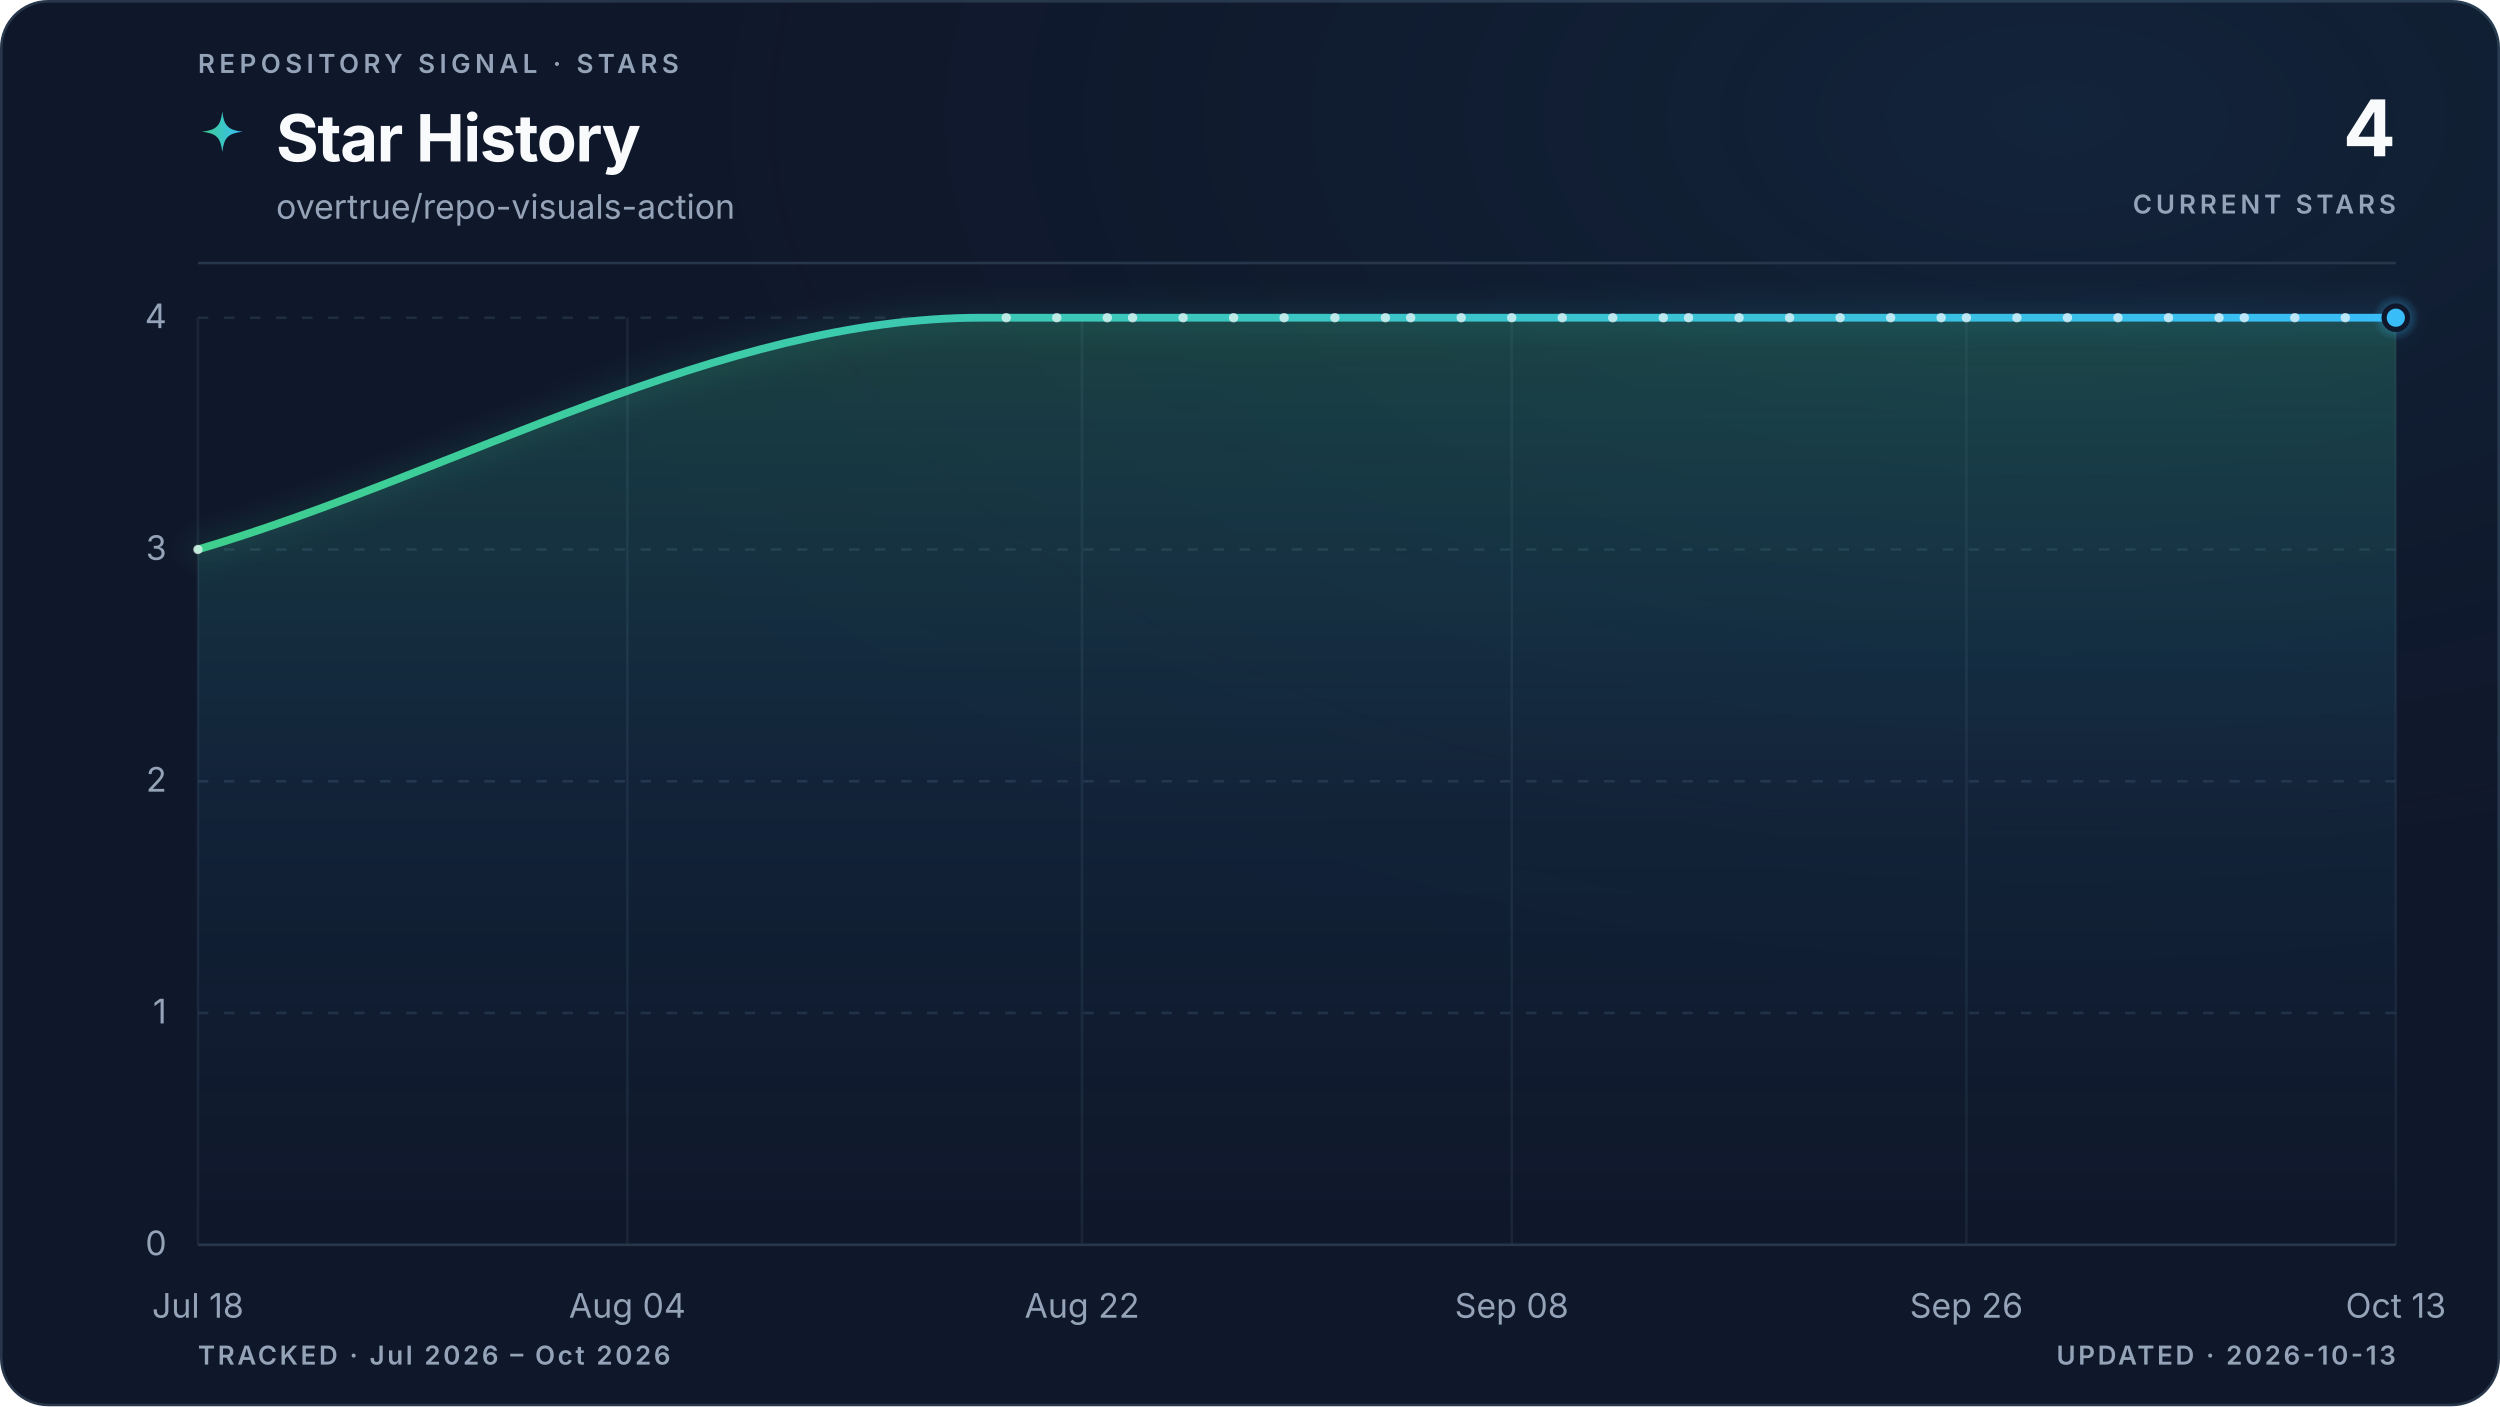
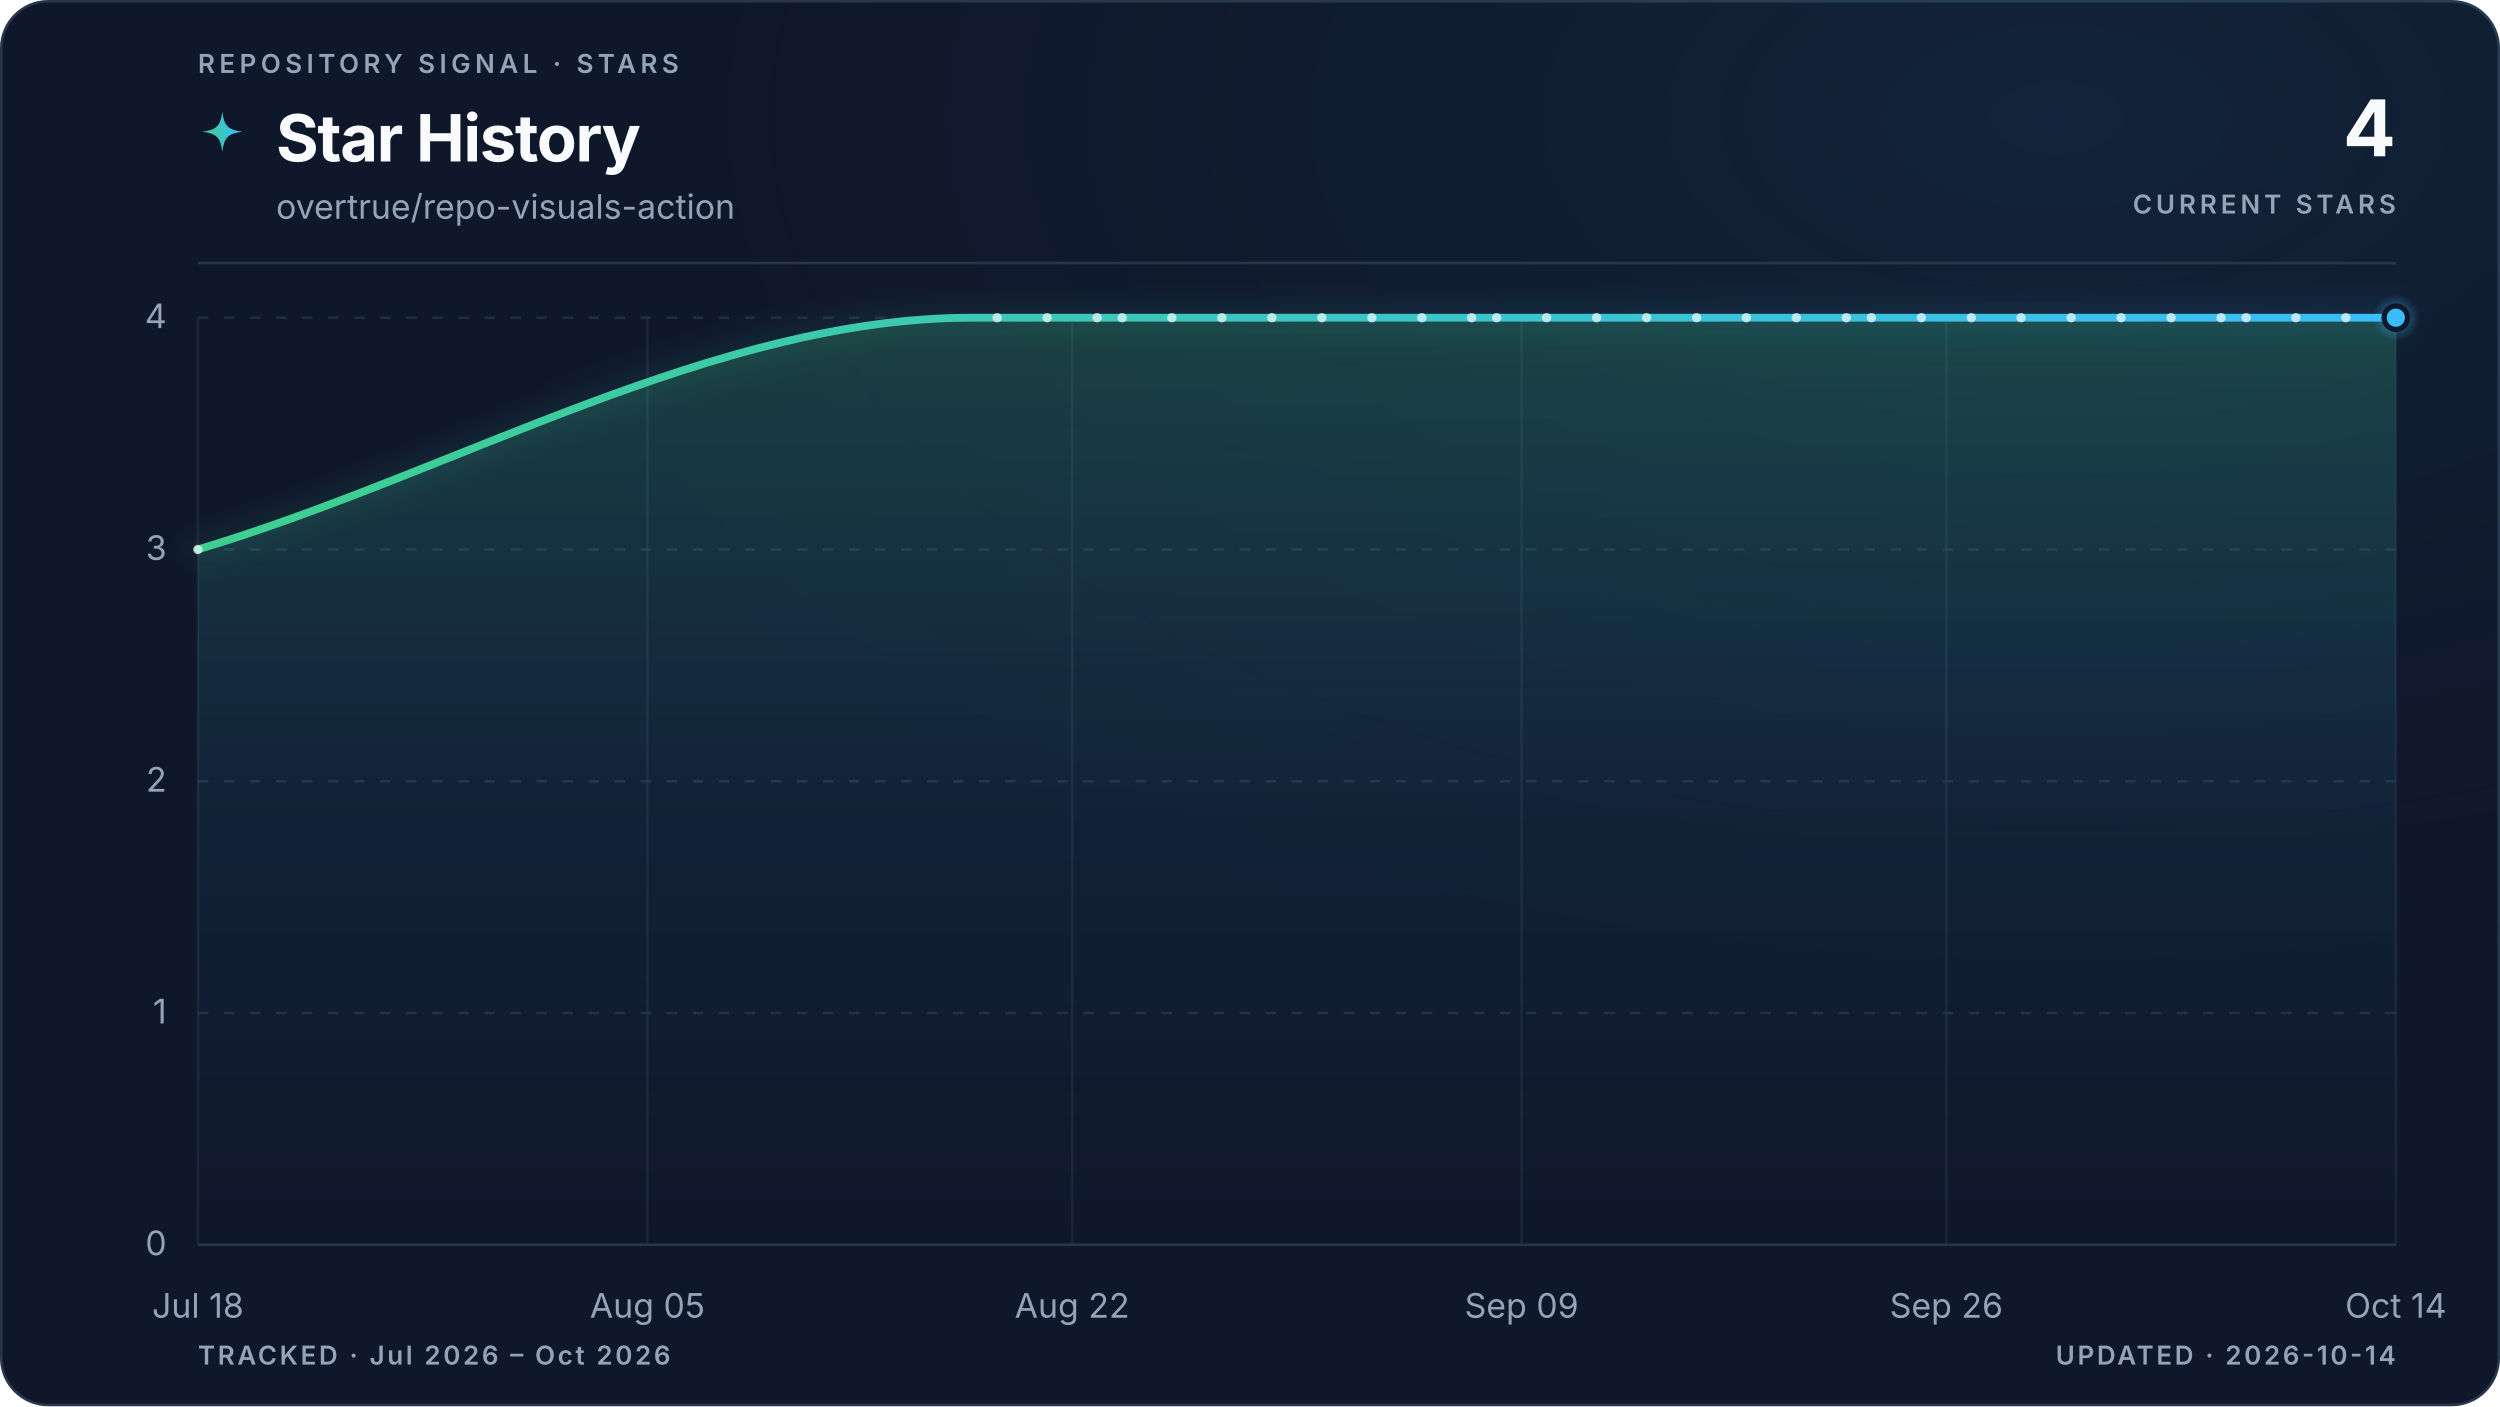
<svg xmlns="http://www.w3.org/2000/svg" viewBox="0 0 960 540" role="img" aria-labelledby="title description" data-style="gradient" data-variant="glow" data-layout="editorial" data-animated="true">
  <defs>
    <linearGradient id="trend" x1="0" y1="0" x2="1" y2="0">
      <stop offset="0%" stop-color="#3ecf8e" />
      <stop offset="100%" stop-color="#38bdf8" />
    </linearGradient>
    <linearGradient id="area" x1="0" y1="0" x2="0" y2="1">
      <stop offset="0%" stop-color="#3ecf8e" stop-opacity="0.22" />
      <stop offset="55%" stop-color="#38bdf8" stop-opacity="0.06" />
      <stop offset="100%" stop-color="#38bdf8" stop-opacity="0" />
    </linearGradient>
    <radialGradient id="marker-halo" cx="50%" cy="50%" r="50%">
      <stop offset="0%" stop-color="#38bdf8" stop-opacity="0.55" />
      <stop offset="100%" stop-color="#38bdf8" stop-opacity="0" />
    </radialGradient>
    <radialGradient id="surface-glow" cx="82%" cy="8%" r="70%">
      <stop offset="0%" stop-color="#38bdf8" stop-opacity="0.08" />
      <stop offset="100%" stop-color="#0f172a" stop-opacity="0" />
    </radialGradient>
    <filter id="trend-glow" x="-20%" y="-20%" width="140%" height="140%">
      <feGaussianBlur stdDeviation="5" />
    </filter>
  </defs>
  <style>
.trend-enter{transform-box:fill-box;transform-origin:center;animation:trend-enter 520ms cubic-bezier(0.16,1,0.3,1)}
.marker-enter{transform-box:fill-box;transform-origin:center;animation:marker-enter 320ms cubic-bezier(0.16,1,0.3,1) 200ms both}
.marker-pulse{transform-box:fill-box;transform-origin:center;animation:marker-pulse 2.6s ease-out infinite}
@keyframes trend-enter{from{opacity:.35;transform:translateY(10px)}to{opacity:1;transform:translateY(0)}}
@keyframes marker-enter{from{opacity:0;transform:scale(.4)}to{opacity:1;transform:scale(1)}}
@keyframes marker-pulse{0%{opacity:.5;transform:scale(.7)}70%,100%{opacity:0;transform:scale(2.1)}}
@media (prefers-reduced-motion:reduce){.trend-enter,.marker-enter,.marker-pulse{animation:none!important}}
@media (prefers-reduced-motion:reduce){.marker-pulse{opacity:0}}
</style>
  <rect x="0.5" y="0.5" width="959" height="539" fill="#0f172a" stroke="#27364a" stroke-width="1" rx="18" />
  <rect width="960" height="540" fill="url(#surface-glow)" rx="18" />
  <text x="76" y="28" fill="#94a3b8" font-family="ui-sans-serif, system-ui, -apple-system, BlinkMacSystemFont, 'Segoe UI', sans-serif" font-size="10" font-weight="600" letter-spacing="1.7">REPOSITORY SIGNAL · STARS</text>
  <path d="M12 1c.8 7.1 2.9 9.2 10 10-7.1.8-9.2 2.9-10 10-.8-7.1-2.9-9.2-10-10 7.1-.8 9.2-2.9 10-10Z" transform="translate(76 42) scale(.78)" fill="url(#trend)" aria-hidden="true" />
  <text x="106" y="62" fill="#f8fafc" font-family="ui-sans-serif, system-ui, -apple-system, BlinkMacSystemFont, 'Segoe UI', sans-serif" font-size="25" font-weight="700" letter-spacing="-0.5">Star History</text>
  <text x="106" y="84" fill="#94a3b8" font-family="ui-sans-serif, system-ui, -apple-system, BlinkMacSystemFont, 'Segoe UI', sans-serif" font-size="13">overtrue/repo-visuals-action</text>
  <text x="920" y="60" fill="#f8fafc" font-family="ui-sans-serif, system-ui, -apple-system, BlinkMacSystemFont, 'Segoe UI', sans-serif" font-size="30" font-weight="700" letter-spacing="-0.6" text-anchor="end">4</text>
  <text x="920" y="82" fill="#94a3b8" font-family="ui-sans-serif, system-ui, -apple-system, BlinkMacSystemFont, 'Segoe UI', sans-serif" font-size="10" font-weight="600" letter-spacing="1.5" text-anchor="end">CURRENT STARS</text>
  <line x1="76" y1="101" x2="920" y2="101" stroke="#27364a" stroke-width="1" />
  <line x1="76" y1="478.0" x2="920" y2="478.0" stroke="#27364a" stroke-width="1" stroke-dasharray="0" opacity="1" />
  <text x="64" y="482.0" fill="#94a3b8" font-family="ui-sans-serif, system-ui, -apple-system, BlinkMacSystemFont, 'Segoe UI', sans-serif" font-size="13" text-anchor="end">0</text>
  <line x1="76" y1="389.0" x2="920" y2="389.0" stroke="#27364a" stroke-width="1" stroke-dasharray="4 6" opacity="0.7" />
  <text x="64" y="393.0" fill="#94a3b8" font-family="ui-sans-serif, system-ui, -apple-system, BlinkMacSystemFont, 'Segoe UI', sans-serif" font-size="13" text-anchor="end">1</text>
  <line x1="76" y1="300.0" x2="920" y2="300.0" stroke="#27364a" stroke-width="1" stroke-dasharray="4 6" opacity="0.7" />
  <text x="64" y="304.0" fill="#94a3b8" font-family="ui-sans-serif, system-ui, -apple-system, BlinkMacSystemFont, 'Segoe UI', sans-serif" font-size="13" text-anchor="end">2</text>
  <line x1="76" y1="211.0" x2="920" y2="211.0" stroke="#27364a" stroke-width="1" stroke-dasharray="4 6" opacity="0.7" />
  <text x="64" y="215.0" fill="#94a3b8" font-family="ui-sans-serif, system-ui, -apple-system, BlinkMacSystemFont, 'Segoe UI', sans-serif" font-size="13" text-anchor="end">3</text>
  <line x1="76" y1="122.0" x2="920" y2="122.0" stroke="#27364a" stroke-width="1" stroke-dasharray="4 6" opacity="0.7" />
  <text x="64" y="126.0" fill="#94a3b8" font-family="ui-sans-serif, system-ui, -apple-system, BlinkMacSystemFont, 'Segoe UI', sans-serif" font-size="13" text-anchor="end">4</text>
  <line x1="76.0" y1="122" x2="76.0" y2="478" stroke="#27364a" stroke-width="1" opacity="0.45" />
  <text x="76.0" y="506" fill="#94a3b8" font-family="ui-sans-serif, system-ui, -apple-system, BlinkMacSystemFont, 'Segoe UI', sans-serif" font-size="13" text-anchor="middle">Jul 18</text>
-   <line x1="240.9" y1="122" x2="240.9" y2="478" stroke="#27364a" stroke-width="1" opacity="0.45" />
-   <text x="240.9" y="506" fill="#94a3b8" font-family="ui-sans-serif, system-ui, -apple-system, BlinkMacSystemFont, 'Segoe UI', sans-serif" font-size="13" text-anchor="middle">Aug 04</text>
-   <line x1="415.5" y1="122" x2="415.5" y2="478" stroke="#27364a" stroke-width="1" opacity="0.45" />
-   <text x="415.5" y="506" fill="#94a3b8" font-family="ui-sans-serif, system-ui, -apple-system, BlinkMacSystemFont, 'Segoe UI', sans-serif" font-size="13" text-anchor="middle">Aug 22</text>
-   <line x1="580.5" y1="122" x2="580.5" y2="478" stroke="#27364a" stroke-width="1" opacity="0.45" />
-   <text x="580.5" y="506" fill="#94a3b8" font-family="ui-sans-serif, system-ui, -apple-system, BlinkMacSystemFont, 'Segoe UI', sans-serif" font-size="13" text-anchor="middle">Sep 08</text>
-   <line x1="755.1" y1="122" x2="755.1" y2="478" stroke="#27364a" stroke-width="1" opacity="0.45" />
-   <text x="755.1" y="506" fill="#94a3b8" font-family="ui-sans-serif, system-ui, -apple-system, BlinkMacSystemFont, 'Segoe UI', sans-serif" font-size="13" text-anchor="middle">Sep 26</text>
+   <line x1="248.6" y1="122" x2="248.6" y2="478" stroke="#27364a" stroke-width="1" opacity="0.45" />
+   <text x="248.6" y="506" fill="#94a3b8" font-family="ui-sans-serif, system-ui, -apple-system, BlinkMacSystemFont, 'Segoe UI', sans-serif" font-size="13" text-anchor="middle">Aug 05</text>
+   <line x1="411.7" y1="122" x2="411.7" y2="478" stroke="#27364a" stroke-width="1" opacity="0.45" />
+   <text x="411.7" y="506" fill="#94a3b8" font-family="ui-sans-serif, system-ui, -apple-system, BlinkMacSystemFont, 'Segoe UI', sans-serif" font-size="13" text-anchor="middle">Aug 22</text>
+   <line x1="584.3" y1="122" x2="584.3" y2="478" stroke="#27364a" stroke-width="1" opacity="0.45" />
+   <text x="584.3" y="506" fill="#94a3b8" font-family="ui-sans-serif, system-ui, -apple-system, BlinkMacSystemFont, 'Segoe UI', sans-serif" font-size="13" text-anchor="middle">Sep 09</text>
+   <line x1="747.4" y1="122" x2="747.4" y2="478" stroke="#27364a" stroke-width="1" opacity="0.45" />
+   <text x="747.4" y="506" fill="#94a3b8" font-family="ui-sans-serif, system-ui, -apple-system, BlinkMacSystemFont, 'Segoe UI', sans-serif" font-size="13" text-anchor="middle">Sep 26</text>
  <line x1="920.0" y1="122" x2="920.0" y2="478" stroke="#27364a" stroke-width="1" opacity="0.45" />
-   <text x="920.0" y="506" fill="#94a3b8" font-family="ui-sans-serif, system-ui, -apple-system, BlinkMacSystemFont, 'Segoe UI', sans-serif" font-size="13" text-anchor="middle">Oct 13</text>
+   <text x="920.0" y="506" fill="#94a3b8" font-family="ui-sans-serif, system-ui, -apple-system, BlinkMacSystemFont, 'Segoe UI', sans-serif" font-size="13" text-anchor="middle">Oct 14</text>
  <g class="trend-enter">
-     <path d="M 76.0 211.0 C 176.2 181.3, 276.5 122.0, 376.7 122.0 C 380.0 122.0, 383.2 122.0, 386.4 122.0 C 389.7 122.0, 392.9 122.0, 396.1 122.0 C 399.4 122.0, 402.6 122.0, 405.8 122.0 C 409.1 122.0, 412.3 122.0, 415.5 122.0 C 418.8 122.0, 422.0 122.0, 425.2 122.0 C 428.5 122.0, 431.7 122.0, 434.9 122.0 C 438.2 122.0, 441.4 122.0, 444.6 122.0 C 447.9 122.0, 451.1 122.0, 454.3 122.0 C 457.6 122.0, 460.8 122.0, 464.0 122.0 C 467.3 122.0, 470.5 122.0, 473.7 122.0 C 477.0 122.0, 480.2 122.0, 483.4 122.0 C 486.7 122.0, 489.9 122.0, 493.1 122.0 C 496.4 122.0, 499.6 122.0, 502.9 122.0 C 506.1 122.0, 509.3 122.0, 512.6 122.0 C 515.8 122.0, 519.0 122.0, 522.3 122.0 C 525.5 122.0, 528.7 122.0, 532.0 122.0 C 535.2 122.0, 538.4 122.0, 541.7 122.0 C 544.9 122.0, 548.1 122.0, 551.4 122.0 C 554.6 122.0, 557.8 122.0, 561.1 122.0 C 564.3 122.0, 567.5 122.0, 570.8 122.0 C 574.0 122.0, 577.2 122.0, 580.5 122.0 C 583.7 122.0, 586.9 122.0, 590.2 122.0 C 593.4 122.0, 596.6 122.0, 599.9 122.0 C 603.1 122.0, 606.3 122.0, 609.6 122.0 C 612.8 122.0, 616.0 122.0, 619.3 122.0 C 622.5 122.0, 625.7 122.0, 629.0 122.0 C 632.2 122.0, 635.4 122.0, 638.7 122.0 C 641.9 122.0, 645.1 122.0, 648.4 122.0 C 651.6 122.0, 654.8 122.0, 658.1 122.0 C 661.3 122.0, 664.5 122.0, 667.8 122.0 C 671.0 122.0, 674.2 122.0, 677.5 122.0 C 680.7 122.0, 683.9 122.0, 687.2 122.0 C 690.4 122.0, 693.6 122.0, 696.9 122.0 C 700.1 122.0, 703.3 122.0, 706.6 122.0 C 709.8 122.0, 713.0 122.0, 716.3 122.0 C 719.5 122.0, 722.7 122.0, 726.0 122.0 C 729.2 122.0, 732.4 122.0, 735.7 122.0 C 738.9 122.0, 742.1 122.0, 745.4 122.0 C 748.6 122.0, 751.8 122.0, 755.1 122.0 C 758.3 122.0, 761.5 122.0, 764.8 122.0 C 768.0 122.0, 771.2 122.0, 774.5 122.0 C 777.7 122.0, 781.0 122.0, 784.2 122.0 C 787.4 122.0, 790.7 122.0, 793.9 122.0 C 797.1 122.0, 800.4 122.0, 803.6 122.0 C 806.8 122.0, 810.1 122.0, 813.3 122.0 C 816.5 122.0, 819.8 122.0, 823.0 122.0 C 826.2 122.0, 829.5 122.0, 832.7 122.0 C 835.9 122.0, 839.2 122.0, 842.4 122.0 C 845.6 122.0, 848.9 122.0, 852.1 122.0 C 855.3 122.0, 858.6 122.0, 861.8 122.0 C 865.0 122.0, 868.3 122.0, 871.5 122.0 C 874.7 122.0, 878.0 122.0, 881.2 122.0 C 884.4 122.0, 887.7 122.0, 890.9 122.0 C 894.1 122.0, 897.4 122.0, 900.6 122.0 C 903.8 122.0, 907.1 122.0, 910.3 122.0 C 913.5 122.0, 916.8 122.0, 920.0 122.0 L 920.0 478.0 L 76.0 478.0 Z" fill="url(#area)" />
-     <path d="M 76.0 211.0 C 176.2 181.3, 276.5 122.0, 376.7 122.0 C 380.0 122.0, 383.2 122.0, 386.4 122.0 C 389.7 122.0, 392.9 122.0, 396.1 122.0 C 399.4 122.0, 402.6 122.0, 405.8 122.0 C 409.1 122.0, 412.3 122.0, 415.5 122.0 C 418.8 122.0, 422.0 122.0, 425.2 122.0 C 428.5 122.0, 431.7 122.0, 434.9 122.0 C 438.2 122.0, 441.4 122.0, 444.6 122.0 C 447.9 122.0, 451.1 122.0, 454.3 122.0 C 457.6 122.0, 460.8 122.0, 464.0 122.0 C 467.3 122.0, 470.5 122.0, 473.7 122.0 C 477.0 122.0, 480.2 122.0, 483.4 122.0 C 486.7 122.0, 489.9 122.0, 493.1 122.0 C 496.4 122.0, 499.6 122.0, 502.9 122.0 C 506.1 122.0, 509.3 122.0, 512.6 122.0 C 515.8 122.0, 519.0 122.0, 522.3 122.0 C 525.5 122.0, 528.7 122.0, 532.0 122.0 C 535.2 122.0, 538.4 122.0, 541.7 122.0 C 544.9 122.0, 548.1 122.0, 551.4 122.0 C 554.6 122.0, 557.8 122.0, 561.1 122.0 C 564.3 122.0, 567.5 122.0, 570.8 122.0 C 574.0 122.0, 577.2 122.0, 580.5 122.0 C 583.7 122.0, 586.9 122.0, 590.2 122.0 C 593.4 122.0, 596.6 122.0, 599.9 122.0 C 603.1 122.0, 606.3 122.0, 609.6 122.0 C 612.8 122.0, 616.0 122.0, 619.3 122.0 C 622.5 122.0, 625.7 122.0, 629.0 122.0 C 632.2 122.0, 635.4 122.0, 638.7 122.0 C 641.9 122.0, 645.1 122.0, 648.4 122.0 C 651.6 122.0, 654.8 122.0, 658.1 122.0 C 661.3 122.0, 664.5 122.0, 667.8 122.0 C 671.0 122.0, 674.2 122.0, 677.5 122.0 C 680.7 122.0, 683.9 122.0, 687.2 122.0 C 690.4 122.0, 693.6 122.0, 696.9 122.0 C 700.1 122.0, 703.3 122.0, 706.6 122.0 C 709.8 122.0, 713.0 122.0, 716.3 122.0 C 719.5 122.0, 722.7 122.0, 726.0 122.0 C 729.2 122.0, 732.4 122.0, 735.7 122.0 C 738.9 122.0, 742.1 122.0, 745.4 122.0 C 748.6 122.0, 751.8 122.0, 755.1 122.0 C 758.3 122.0, 761.5 122.0, 764.8 122.0 C 768.0 122.0, 771.2 122.0, 774.5 122.0 C 777.7 122.0, 781.0 122.0, 784.2 122.0 C 787.4 122.0, 790.7 122.0, 793.9 122.0 C 797.1 122.0, 800.4 122.0, 803.6 122.0 C 806.8 122.0, 810.1 122.0, 813.3 122.0 C 816.5 122.0, 819.8 122.0, 823.0 122.0 C 826.2 122.0, 829.5 122.0, 832.7 122.0 C 835.9 122.0, 839.2 122.0, 842.4 122.0 C 845.6 122.0, 848.9 122.0, 852.1 122.0 C 855.3 122.0, 858.6 122.0, 861.8 122.0 C 865.0 122.0, 868.3 122.0, 871.5 122.0 C 874.7 122.0, 878.0 122.0, 881.2 122.0 C 884.4 122.0, 887.7 122.0, 890.9 122.0 C 894.1 122.0, 897.4 122.0, 900.6 122.0 C 903.8 122.0, 907.1 122.0, 910.3 122.0 C 913.5 122.0, 916.8 122.0, 920.0 122.0" fill="none" stroke="url(#trend)" stroke-width="10" stroke-linecap="round" stroke-linejoin="round" opacity="0.10" filter="url(#trend-glow)" />
-     <path d="M 76.0 211.0 C 176.2 181.3, 276.5 122.0, 376.7 122.0 C 380.0 122.0, 383.2 122.0, 386.4 122.0 C 389.7 122.0, 392.9 122.0, 396.1 122.0 C 399.4 122.0, 402.6 122.0, 405.8 122.0 C 409.1 122.0, 412.3 122.0, 415.5 122.0 C 418.8 122.0, 422.0 122.0, 425.2 122.0 C 428.5 122.0, 431.7 122.0, 434.9 122.0 C 438.2 122.0, 441.4 122.0, 444.6 122.0 C 447.9 122.0, 451.1 122.0, 454.3 122.0 C 457.6 122.0, 460.8 122.0, 464.0 122.0 C 467.3 122.0, 470.5 122.0, 473.7 122.0 C 477.0 122.0, 480.2 122.0, 483.4 122.0 C 486.7 122.0, 489.9 122.0, 493.1 122.0 C 496.4 122.0, 499.6 122.0, 502.9 122.0 C 506.1 122.0, 509.3 122.0, 512.6 122.0 C 515.8 122.0, 519.0 122.0, 522.3 122.0 C 525.5 122.0, 528.7 122.0, 532.0 122.0 C 535.2 122.0, 538.4 122.0, 541.7 122.0 C 544.9 122.0, 548.1 122.0, 551.4 122.0 C 554.6 122.0, 557.8 122.0, 561.1 122.0 C 564.3 122.0, 567.5 122.0, 570.8 122.0 C 574.0 122.0, 577.2 122.0, 580.5 122.0 C 583.7 122.0, 586.9 122.0, 590.2 122.0 C 593.4 122.0, 596.6 122.0, 599.9 122.0 C 603.1 122.0, 606.3 122.0, 609.6 122.0 C 612.8 122.0, 616.0 122.0, 619.3 122.0 C 622.5 122.0, 625.7 122.0, 629.0 122.0 C 632.2 122.0, 635.4 122.0, 638.7 122.0 C 641.9 122.0, 645.1 122.0, 648.4 122.0 C 651.6 122.0, 654.8 122.0, 658.1 122.0 C 661.3 122.0, 664.5 122.0, 667.8 122.0 C 671.0 122.0, 674.2 122.0, 677.5 122.0 C 680.7 122.0, 683.9 122.0, 687.2 122.0 C 690.4 122.0, 693.6 122.0, 696.9 122.0 C 700.1 122.0, 703.3 122.0, 706.6 122.0 C 709.8 122.0, 713.0 122.0, 716.3 122.0 C 719.5 122.0, 722.7 122.0, 726.0 122.0 C 729.2 122.0, 732.4 122.0, 735.7 122.0 C 738.9 122.0, 742.1 122.0, 745.4 122.0 C 748.6 122.0, 751.8 122.0, 755.1 122.0 C 758.3 122.0, 761.5 122.0, 764.8 122.0 C 768.0 122.0, 771.2 122.0, 774.5 122.0 C 777.7 122.0, 781.0 122.0, 784.2 122.0 C 787.4 122.0, 790.7 122.0, 793.9 122.0 C 797.1 122.0, 800.4 122.0, 803.6 122.0 C 806.8 122.0, 810.1 122.0, 813.3 122.0 C 816.5 122.0, 819.8 122.0, 823.0 122.0 C 826.2 122.0, 829.5 122.0, 832.7 122.0 C 835.9 122.0, 839.2 122.0, 842.4 122.0 C 845.6 122.0, 848.9 122.0, 852.1 122.0 C 855.3 122.0, 858.6 122.0, 861.8 122.0 C 865.0 122.0, 868.3 122.0, 871.5 122.0 C 874.7 122.0, 878.0 122.0, 881.2 122.0 C 884.4 122.0, 887.7 122.0, 890.9 122.0 C 894.1 122.0, 897.4 122.0, 900.6 122.0 C 903.8 122.0, 907.1 122.0, 910.3 122.0 C 913.5 122.0, 916.8 122.0, 920.0 122.0" fill="none" stroke="url(#trend)" stroke-width="3" stroke-linecap="round" stroke-linejoin="round" />
+     <path d="M 76.0 211.0 C 175.1 181.3, 274.2 122.0, 373.3 122.0 C 376.5 122.0, 379.7 122.0, 382.9 122.0 C 386.1 122.0, 389.3 122.0, 392.5 122.0 C 395.7 122.0, 398.9 122.0, 402.1 122.0 C 405.3 122.0, 408.5 122.0, 411.7 122.0 C 414.9 122.0, 418.1 122.0, 421.3 122.0 C 424.5 122.0, 427.7 122.0, 430.9 122.0 C 434.1 122.0, 437.3 122.0, 440.5 122.0 C 443.7 122.0, 446.8 122.0, 450.0 122.0 C 453.2 122.0, 456.4 122.0, 459.6 122.0 C 462.8 122.0, 466.0 122.0, 469.2 122.0 C 472.4 122.0, 475.6 122.0, 478.8 122.0 C 482.0 122.0, 485.2 122.0, 488.4 122.0 C 491.6 122.0, 494.8 122.0, 498.0 122.0 C 501.2 122.0, 504.4 122.0, 507.6 122.0 C 510.8 122.0, 514.0 122.0, 517.2 122.0 C 520.4 122.0, 523.6 122.0, 526.8 122.0 C 530.0 122.0, 533.2 122.0, 536.4 122.0 C 539.6 122.0, 542.8 122.0, 546.0 122.0 C 549.2 122.0, 552.3 122.0, 555.5 122.0 C 558.7 122.0, 561.9 122.0, 565.1 122.0 C 568.3 122.0, 571.5 122.0, 574.7 122.0 C 577.9 122.0, 581.1 122.0, 584.3 122.0 C 587.5 122.0, 590.7 122.0, 593.9 122.0 C 597.1 122.0, 600.3 122.0, 603.5 122.0 C 606.7 122.0, 609.9 122.0, 613.1 122.0 C 616.3 122.0, 619.5 122.0, 622.7 122.0 C 625.9 122.0, 629.1 122.0, 632.3 122.0 C 635.5 122.0, 638.7 122.0, 641.9 122.0 C 645.1 122.0, 648.3 122.0, 651.5 122.0 C 654.7 122.0, 657.8 122.0, 661.0 122.0 C 664.2 122.0, 667.4 122.0, 670.6 122.0 C 673.8 122.0, 677.0 122.0, 680.2 122.0 C 683.4 122.0, 686.6 122.0, 689.8 122.0 C 693.0 122.0, 696.2 122.0, 699.4 122.0 C 702.6 122.0, 705.8 122.0, 709.0 122.0 C 712.2 122.0, 715.4 122.0, 718.6 122.0 C 721.8 122.0, 725.0 122.0, 728.2 122.0 C 731.4 122.0, 734.6 122.0, 737.8 122.0 C 741.0 122.0, 744.2 122.0, 747.4 122.0 C 750.6 122.0, 753.8 122.0, 757.0 122.0 C 760.2 122.0, 763.3 122.0, 766.5 122.0 C 769.7 122.0, 772.9 122.0, 776.1 122.0 C 779.3 122.0, 782.5 122.0, 785.7 122.0 C 788.9 122.0, 792.1 122.0, 795.3 122.0 C 798.5 122.0, 801.7 122.0, 804.9 122.0 C 808.1 122.0, 811.3 122.0, 814.5 122.0 C 817.7 122.0, 820.9 122.0, 824.1 122.0 C 827.3 122.0, 830.5 122.0, 833.7 122.0 C 836.9 122.0, 840.1 122.0, 843.3 122.0 C 846.5 122.0, 849.7 122.0, 852.9 122.0 C 856.1 122.0, 859.3 122.0, 862.5 122.0 C 865.7 122.0, 868.8 122.0, 872.0 122.0 C 875.2 122.0, 878.4 122.0, 881.6 122.0 C 884.8 122.0, 888.0 122.0, 891.2 122.0 C 894.4 122.0, 897.6 122.0, 900.8 122.0 C 904.0 122.0, 907.2 122.0, 910.4 122.0 C 913.6 122.0, 916.8 122.0, 920.0 122.0 L 920.0 478.0 L 76.0 478.0 Z" fill="url(#area)" />
+     <path d="M 76.0 211.0 C 175.1 181.3, 274.2 122.0, 373.3 122.0 C 376.5 122.0, 379.7 122.0, 382.9 122.0 C 386.1 122.0, 389.3 122.0, 392.5 122.0 C 395.7 122.0, 398.9 122.0, 402.1 122.0 C 405.3 122.0, 408.5 122.0, 411.7 122.0 C 414.9 122.0, 418.1 122.0, 421.3 122.0 C 424.5 122.0, 427.7 122.0, 430.9 122.0 C 434.1 122.0, 437.3 122.0, 440.5 122.0 C 443.7 122.0, 446.8 122.0, 450.0 122.0 C 453.2 122.0, 456.4 122.0, 459.6 122.0 C 462.8 122.0, 466.0 122.0, 469.2 122.0 C 472.4 122.0, 475.6 122.0, 478.8 122.0 C 482.0 122.0, 485.2 122.0, 488.4 122.0 C 491.6 122.0, 494.8 122.0, 498.0 122.0 C 501.2 122.0, 504.4 122.0, 507.6 122.0 C 510.8 122.0, 514.0 122.0, 517.2 122.0 C 520.4 122.0, 523.6 122.0, 526.8 122.0 C 530.0 122.0, 533.2 122.0, 536.4 122.0 C 539.6 122.0, 542.8 122.0, 546.0 122.0 C 549.2 122.0, 552.3 122.0, 555.5 122.0 C 558.7 122.0, 561.9 122.0, 565.1 122.0 C 568.3 122.0, 571.5 122.0, 574.7 122.0 C 577.9 122.0, 581.1 122.0, 584.3 122.0 C 587.5 122.0, 590.7 122.0, 593.9 122.0 C 597.1 122.0, 600.3 122.0, 603.5 122.0 C 606.7 122.0, 609.9 122.0, 613.1 122.0 C 616.3 122.0, 619.5 122.0, 622.7 122.0 C 625.9 122.0, 629.1 122.0, 632.3 122.0 C 635.5 122.0, 638.7 122.0, 641.9 122.0 C 645.1 122.0, 648.3 122.0, 651.5 122.0 C 654.7 122.0, 657.8 122.0, 661.0 122.0 C 664.2 122.0, 667.4 122.0, 670.6 122.0 C 673.8 122.0, 677.0 122.0, 680.2 122.0 C 683.4 122.0, 686.6 122.0, 689.8 122.0 C 693.0 122.0, 696.2 122.0, 699.4 122.0 C 702.6 122.0, 705.8 122.0, 709.0 122.0 C 712.2 122.0, 715.4 122.0, 718.6 122.0 C 721.8 122.0, 725.0 122.0, 728.2 122.0 C 731.4 122.0, 734.6 122.0, 737.8 122.0 C 741.0 122.0, 744.2 122.0, 747.4 122.0 C 750.6 122.0, 753.8 122.0, 757.0 122.0 C 760.2 122.0, 763.3 122.0, 766.5 122.0 C 769.7 122.0, 772.9 122.0, 776.1 122.0 C 779.3 122.0, 782.5 122.0, 785.7 122.0 C 788.9 122.0, 792.1 122.0, 795.3 122.0 C 798.5 122.0, 801.7 122.0, 804.9 122.0 C 808.1 122.0, 811.3 122.0, 814.5 122.0 C 817.7 122.0, 820.9 122.0, 824.1 122.0 C 827.3 122.0, 830.5 122.0, 833.7 122.0 C 836.9 122.0, 840.1 122.0, 843.3 122.0 C 846.5 122.0, 849.7 122.0, 852.9 122.0 C 856.1 122.0, 859.3 122.0, 862.5 122.0 C 865.7 122.0, 868.8 122.0, 872.0 122.0 C 875.2 122.0, 878.4 122.0, 881.6 122.0 C 884.8 122.0, 888.0 122.0, 891.2 122.0 C 894.4 122.0, 897.6 122.0, 900.8 122.0 C 904.0 122.0, 907.2 122.0, 910.4 122.0 C 913.6 122.0, 916.8 122.0, 920.0 122.0" fill="none" stroke="url(#trend)" stroke-width="10" stroke-linecap="round" stroke-linejoin="round" opacity="0.10" filter="url(#trend-glow)" />
+     <path d="M 76.0 211.0 C 175.1 181.3, 274.2 122.0, 373.3 122.0 C 376.5 122.0, 379.7 122.0, 382.9 122.0 C 386.1 122.0, 389.3 122.0, 392.5 122.0 C 395.7 122.0, 398.9 122.0, 402.1 122.0 C 405.3 122.0, 408.5 122.0, 411.7 122.0 C 414.9 122.0, 418.1 122.0, 421.3 122.0 C 424.5 122.0, 427.7 122.0, 430.9 122.0 C 434.1 122.0, 437.3 122.0, 440.5 122.0 C 443.7 122.0, 446.8 122.0, 450.0 122.0 C 453.2 122.0, 456.4 122.0, 459.6 122.0 C 462.8 122.0, 466.0 122.0, 469.2 122.0 C 472.4 122.0, 475.6 122.0, 478.8 122.0 C 482.0 122.0, 485.2 122.0, 488.4 122.0 C 491.6 122.0, 494.8 122.0, 498.0 122.0 C 501.2 122.0, 504.4 122.0, 507.6 122.0 C 510.8 122.0, 514.0 122.0, 517.2 122.0 C 520.4 122.0, 523.6 122.0, 526.8 122.0 C 530.0 122.0, 533.2 122.0, 536.4 122.0 C 539.6 122.0, 542.8 122.0, 546.0 122.0 C 549.2 122.0, 552.3 122.0, 555.5 122.0 C 558.7 122.0, 561.9 122.0, 565.1 122.0 C 568.3 122.0, 571.5 122.0, 574.7 122.0 C 577.9 122.0, 581.1 122.0, 584.3 122.0 C 587.5 122.0, 590.7 122.0, 593.9 122.0 C 597.1 122.0, 600.3 122.0, 603.5 122.0 C 606.7 122.0, 609.9 122.0, 613.1 122.0 C 616.3 122.0, 619.5 122.0, 622.7 122.0 C 625.9 122.0, 629.1 122.0, 632.3 122.0 C 635.5 122.0, 638.7 122.0, 641.9 122.0 C 645.1 122.0, 648.3 122.0, 651.5 122.0 C 654.7 122.0, 657.8 122.0, 661.0 122.0 C 664.2 122.0, 667.4 122.0, 670.6 122.0 C 673.8 122.0, 677.0 122.0, 680.2 122.0 C 683.4 122.0, 686.6 122.0, 689.8 122.0 C 693.0 122.0, 696.2 122.0, 699.4 122.0 C 702.6 122.0, 705.8 122.0, 709.0 122.0 C 712.2 122.0, 715.4 122.0, 718.6 122.0 C 721.8 122.0, 725.0 122.0, 728.2 122.0 C 731.4 122.0, 734.6 122.0, 737.8 122.0 C 741.0 122.0, 744.2 122.0, 747.4 122.0 C 750.6 122.0, 753.8 122.0, 757.0 122.0 C 760.2 122.0, 763.3 122.0, 766.5 122.0 C 769.7 122.0, 772.9 122.0, 776.1 122.0 C 779.3 122.0, 782.5 122.0, 785.7 122.0 C 788.9 122.0, 792.1 122.0, 795.3 122.0 C 798.5 122.0, 801.7 122.0, 804.9 122.0 C 808.1 122.0, 811.3 122.0, 814.5 122.0 C 817.7 122.0, 820.9 122.0, 824.1 122.0 C 827.3 122.0, 830.5 122.0, 833.7 122.0 C 836.9 122.0, 840.1 122.0, 843.3 122.0 C 846.5 122.0, 849.7 122.0, 852.9 122.0 C 856.1 122.0, 859.3 122.0, 862.5 122.0 C 865.7 122.0, 868.8 122.0, 872.0 122.0 C 875.2 122.0, 878.4 122.0, 881.6 122.0 C 884.8 122.0, 888.0 122.0, 891.2 122.0 C 894.4 122.0, 897.6 122.0, 900.8 122.0 C 904.0 122.0, 907.2 122.0, 910.4 122.0 C 913.6 122.0, 916.8 122.0, 920.0 122.0" fill="none" stroke="url(#trend)" stroke-width="3" stroke-linecap="round" stroke-linejoin="round" />
    <g data-point-count="31" fill="#f8fafc" opacity="0.68">
      <circle cx="76.0" cy="211.0" r="1.8" />
-       <circle cx="386.4" cy="122.0" r="1.8" />
-       <circle cx="405.8" cy="122.0" r="1.8" />
-       <circle cx="425.2" cy="122.0" r="1.8" />
-       <circle cx="434.9" cy="122.0" r="1.8" />
-       <circle cx="454.3" cy="122.0" r="1.8" />
-       <circle cx="473.7" cy="122.0" r="1.8" />
-       <circle cx="493.1" cy="122.0" r="1.8" />
-       <circle cx="512.6" cy="122.0" r="1.8" />
-       <circle cx="532.0" cy="122.0" r="1.8" />
-       <circle cx="541.7" cy="122.0" r="1.8" />
-       <circle cx="561.1" cy="122.0" r="1.8" />
-       <circle cx="580.5" cy="122.0" r="1.8" />
-       <circle cx="599.9" cy="122.0" r="1.8" />
-       <circle cx="619.3" cy="122.0" r="1.8" />
-       <circle cx="638.7" cy="122.0" r="1.8" />
-       <circle cx="648.4" cy="122.0" r="1.8" />
-       <circle cx="667.8" cy="122.0" r="1.8" />
-       <circle cx="687.2" cy="122.0" r="1.8" />
-       <circle cx="706.6" cy="122.0" r="1.8" />
-       <circle cx="726.0" cy="122.0" r="1.8" />
-       <circle cx="745.4" cy="122.0" r="1.8" />
-       <circle cx="755.1" cy="122.0" r="1.8" />
-       <circle cx="774.5" cy="122.0" r="1.8" />
-       <circle cx="793.9" cy="122.0" r="1.8" />
-       <circle cx="813.3" cy="122.0" r="1.8" />
-       <circle cx="832.7" cy="122.0" r="1.8" />
-       <circle cx="852.1" cy="122.0" r="1.8" />
-       <circle cx="861.8" cy="122.0" r="1.8" />
-       <circle cx="881.2" cy="122.0" r="1.8" />
-       <circle cx="900.6" cy="122.0" r="1.8" />
+       <circle cx="382.9" cy="122.0" r="1.8" />
+       <circle cx="402.1" cy="122.0" r="1.8" />
+       <circle cx="421.3" cy="122.0" r="1.8" />
+       <circle cx="430.9" cy="122.0" r="1.8" />
+       <circle cx="450.0" cy="122.0" r="1.8" />
+       <circle cx="469.2" cy="122.0" r="1.8" />
+       <circle cx="488.4" cy="122.0" r="1.8" />
+       <circle cx="507.6" cy="122.0" r="1.8" />
+       <circle cx="526.8" cy="122.0" r="1.8" />
+       <circle cx="546.0" cy="122.0" r="1.8" />
+       <circle cx="565.1" cy="122.0" r="1.8" />
+       <circle cx="574.7" cy="122.0" r="1.8" />
+       <circle cx="593.9" cy="122.0" r="1.8" />
+       <circle cx="613.1" cy="122.0" r="1.8" />
+       <circle cx="632.3" cy="122.0" r="1.8" />
+       <circle cx="651.5" cy="122.0" r="1.8" />
+       <circle cx="670.6" cy="122.0" r="1.8" />
+       <circle cx="689.8" cy="122.0" r="1.8" />
+       <circle cx="709.0" cy="122.0" r="1.8" />
+       <circle cx="718.6" cy="122.0" r="1.8" />
+       <circle cx="737.8" cy="122.0" r="1.8" />
+       <circle cx="757.0" cy="122.0" r="1.8" />
+       <circle cx="776.1" cy="122.0" r="1.8" />
+       <circle cx="795.3" cy="122.0" r="1.8" />
+       <circle cx="814.5" cy="122.0" r="1.8" />
+       <circle cx="833.7" cy="122.0" r="1.8" />
+       <circle cx="852.9" cy="122.0" r="1.8" />
+       <circle cx="862.5" cy="122.0" r="1.8" />
+       <circle cx="881.6" cy="122.0" r="1.8" />
+       <circle cx="900.8" cy="122.0" r="1.8" />
    </g>
  </g>
  <g class="marker-enter">
    <circle class="marker-pulse" cx="920.0" cy="122.0" r="9" fill="url(#marker-halo)" />
    <circle cx="920.0" cy="122.0" r="4.5" fill="#38bdf8" stroke="#0f172a" stroke-width="2" />
  </g>
  <text x="76" y="524" fill="#94a3b8" font-family="ui-sans-serif, system-ui, -apple-system, BlinkMacSystemFont, 'Segoe UI', sans-serif" font-size="10" font-weight="600" letter-spacing="1">TRACKED · Jul 2026 – Oct 2026</text>
-   <text x="920" y="524" fill="#94a3b8" font-family="ui-sans-serif, system-ui, -apple-system, BlinkMacSystemFont, 'Segoe UI', sans-serif" font-size="10" font-weight="600" letter-spacing="1" text-anchor="end">UPDATED · 2026-10-13</text>
+   <text x="920" y="524" fill="#94a3b8" font-family="ui-sans-serif, system-ui, -apple-system, BlinkMacSystemFont, 'Segoe UI', sans-serif" font-size="10" font-weight="600" letter-spacing="1" text-anchor="end">UPDATED · 2026-10-14</text>
</svg>
